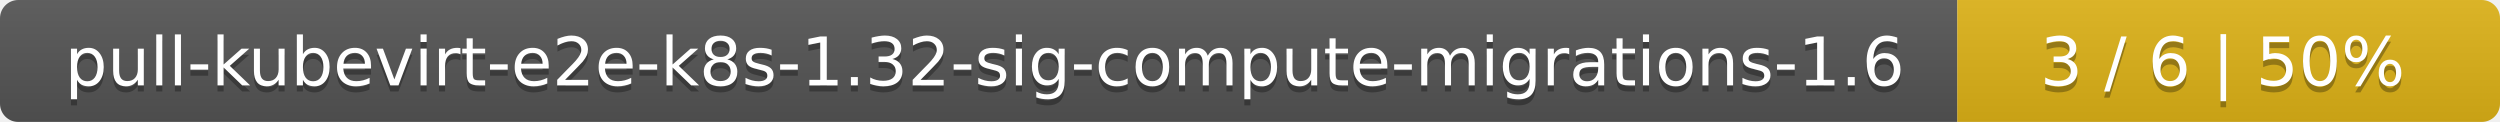
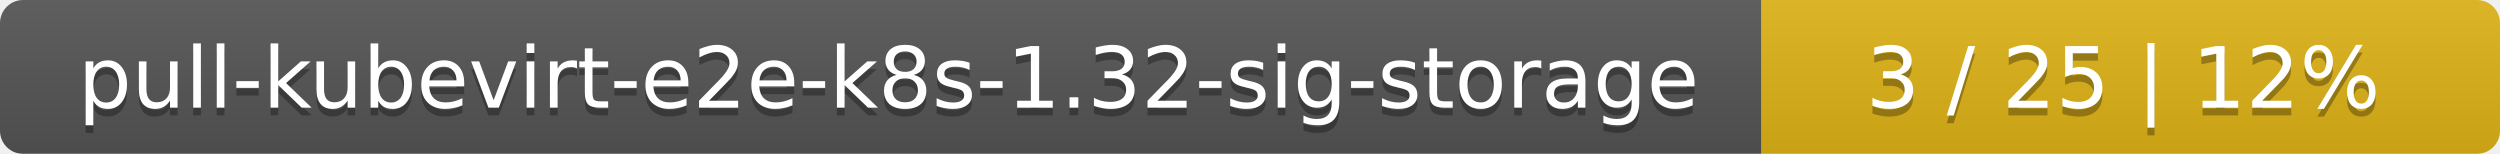
- <svg xmlns="http://www.w3.org/2000/svg" width="410" height="20">
+ <svg xmlns="http://www.w3.org/2000/svg" width="325" height="20">
  <linearGradient id="smooth" x2="0" y2="100%">
    <stop offset="0" stop-color="#bbb" stop-opacity=".1" />
    <stop offset="1" stop-opacity=".1" />
  </linearGradient>
  <mask id="round">
-     <rect width="410" height="20" rx="3" fill="#fff" />
+     <rect width="325" height="20" rx="3" fill="#fff" />
  </mask>
  <g mask="url(#round)">
-     <rect width="321" height="20" fill="#555" />
-     <rect x="321" width="89" height="20" fill="#dfb317" />
-     <rect width="410" height="20" fill="url(#smooth)" />
+     <rect width="229" height="20" fill="#555" />
+     <rect x="229" width="96" height="20" fill="#dfb317" />
+     <rect width="325" height="20" fill="url(#smooth)" />
  </g>
  <g fill="#fff" text-anchor="middle" font-family="DejaVu Sans,Verdana,Geneva,sans-serif" font-size="11">
-     <text x="161.5" y="15" fill="#010101" fill-opacity=".3">pull-kubevirt-e2e-k8s-1.32-sig-compute-migrations-1.6</text>
-     <text x="161.5" y="14">pull-kubevirt-e2e-k8s-1.32-sig-compute-migrations-1.6</text>
-     <text x="364.5" y="15" fill="#010101" fill-opacity=".3">3 / 6    |    50%</text>
-     <text x="364.5" y="14">3 / 6    |    50%</text>
+     <text x="115.5" y="15" fill="#010101" fill-opacity=".3">pull-kubevirt-e2e-k8s-1.32-sig-storage</text>
+     <text x="115.5" y="14">pull-kubevirt-e2e-k8s-1.32-sig-storage</text>
+     <text x="276" y="15" fill="#010101" fill-opacity=".3">3 / 25    |    12%</text>
+     <text x="276" y="14">3 / 25    |    12%</text>
  </g>
</svg>
